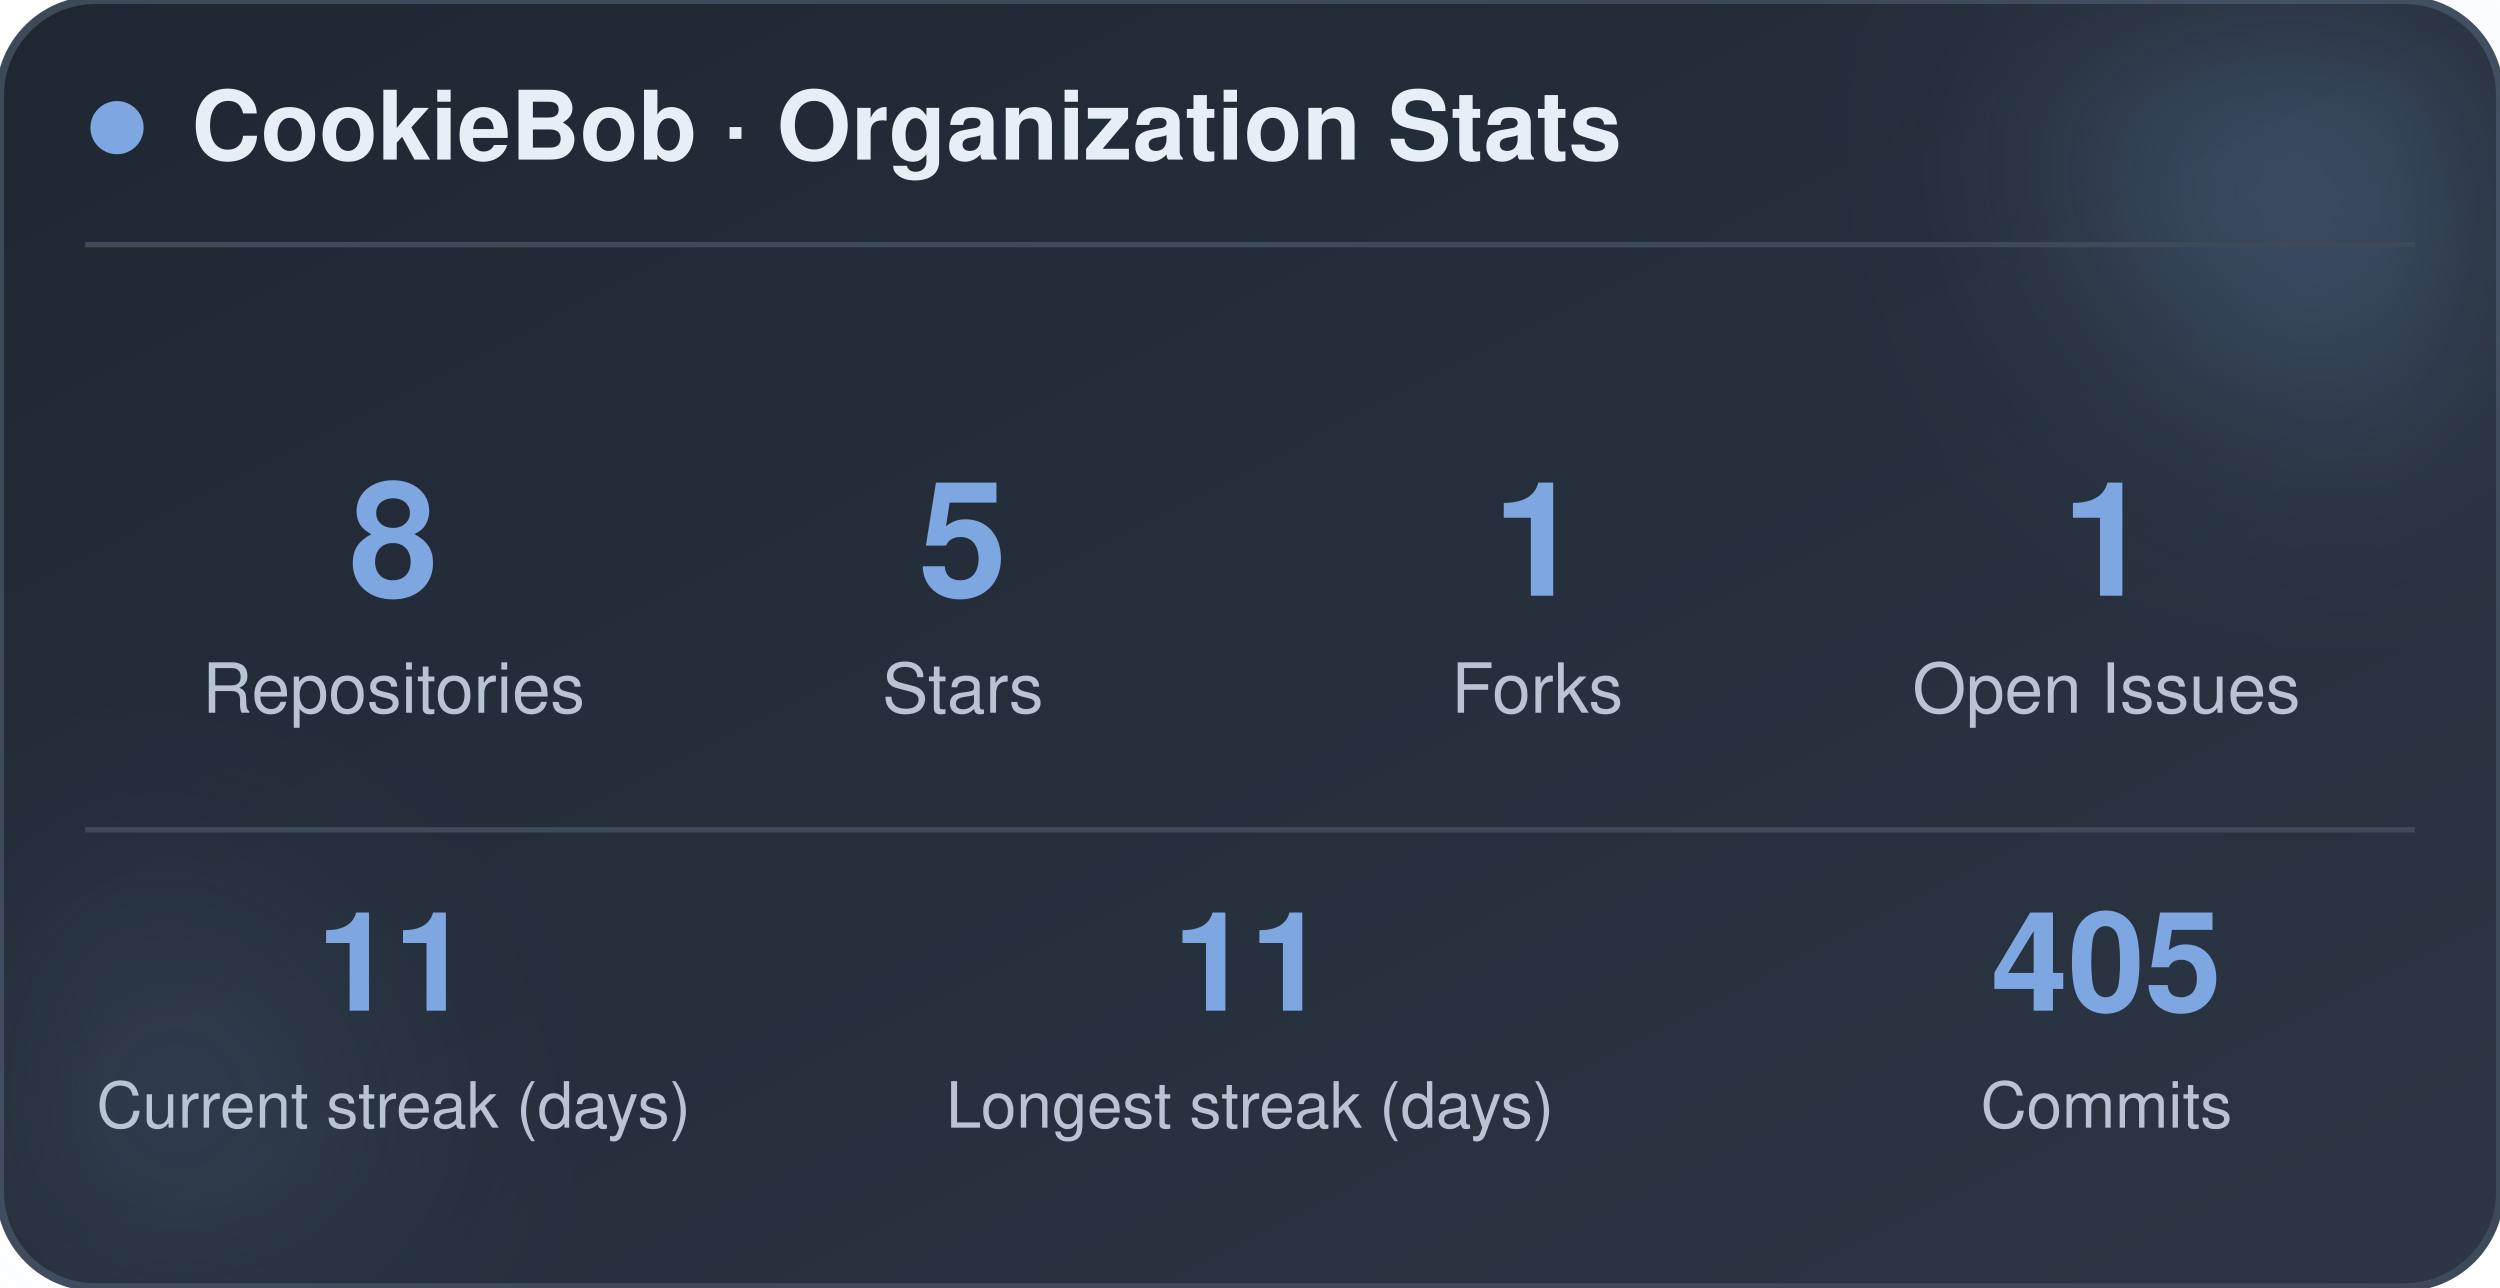
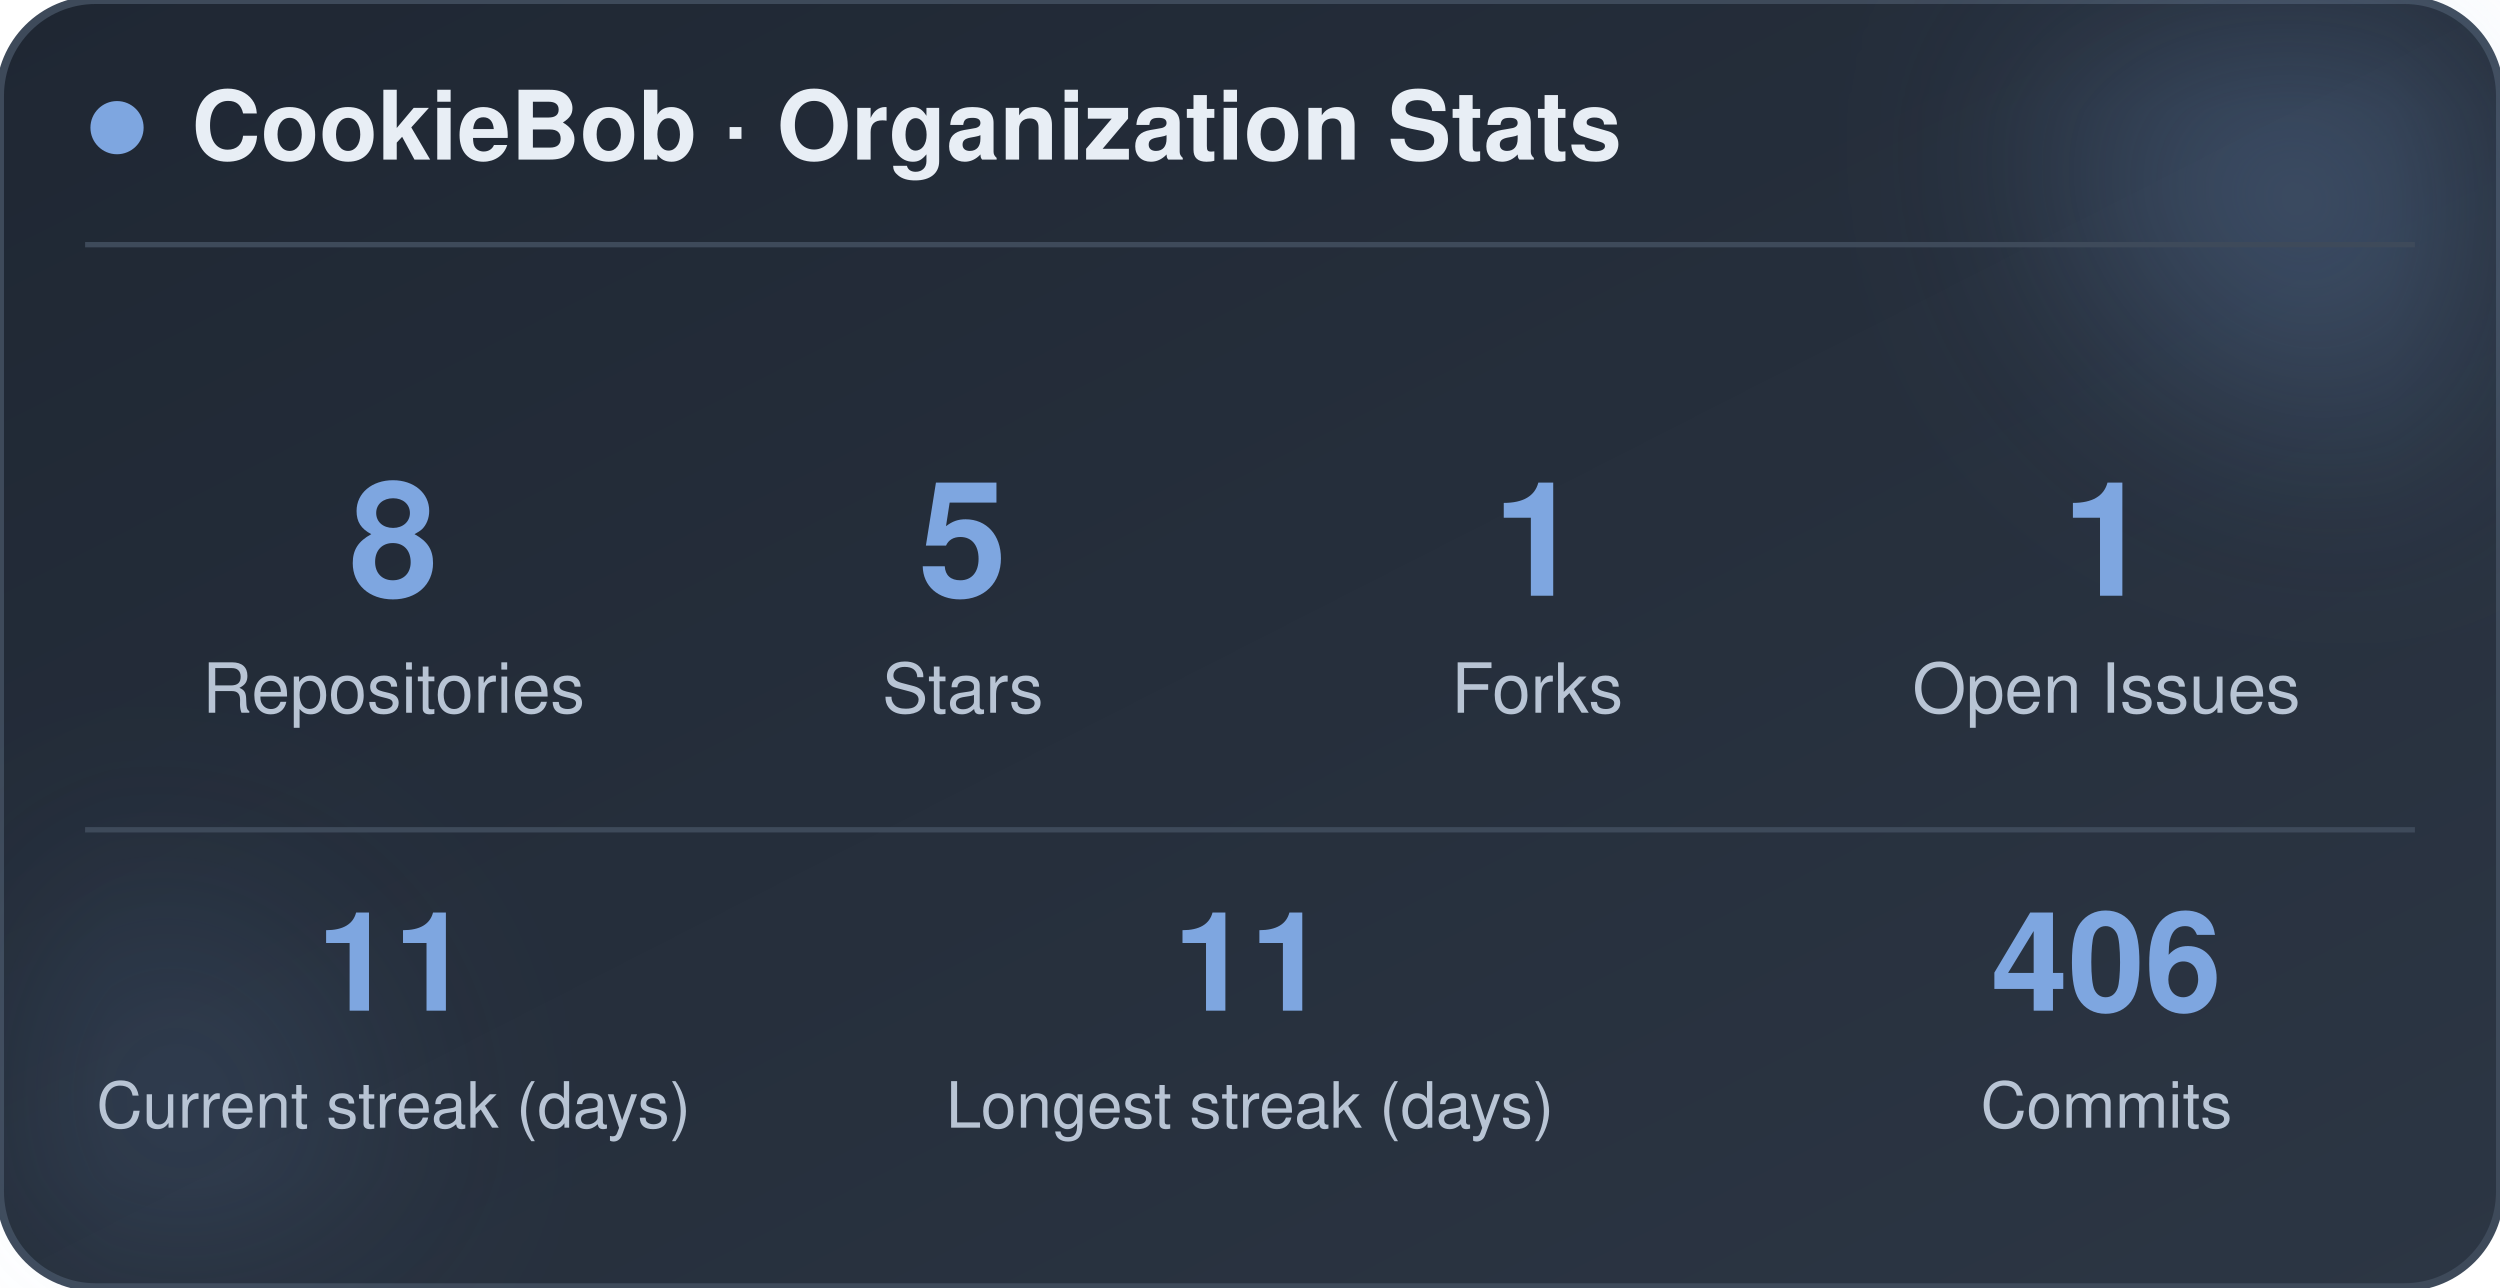
<svg xmlns="http://www.w3.org/2000/svg" width="470" height="242" viewBox="0 0 470 242" role="img" aria-label="CookieBob stats">
  <defs>
    <linearGradient id="bg" x1="0%" y1="0%" x2="100%" y2="100%">
      <stop offset="0%" stop-color="#1f2733" />
      <stop offset="100%" stop-color="#2c3644" />
    </linearGradient>
    <filter id="blur" x="-60%" y="-60%" width="220%" height="220%">
      <feGaussianBlur stdDeviation="22" />
    </filter>
  </defs>
  <rect x="0" y="0" width="470" height="242" rx="18" fill="url(#bg)" stroke="#3e4a5a" stroke-width="1.5" />
  <circle cx="444" cy="24" r="54" fill="#7ea6e0" opacity="0.26" filter="url(#blur)" />
  <circle cx="26" cy="212" r="42" fill="#7ea6e0" opacity="0.14" filter="url(#blur)" />
  <circle cx="22" cy="24" r="5" fill="#7ea6e0" />
  <text x="36" y="30" font-family="-apple-system, BlinkMacSystemFont, 'Segoe UI', Helvetica, Arial, sans-serif" font-size="18" font-weight="700" fill="#e8eef5">CookieBob · Organization Stats</text>
  <line x1="16" y1="46" x2="454" y2="46" stroke="#3e4a5a" stroke-width="1" />
  <text x="74" y="112" text-anchor="middle" font-family="-apple-system, BlinkMacSystemFont, 'Segoe UI', Helvetica, Arial, sans-serif" font-size="30" font-weight="800" fill="#7ea6e0">8</text>
  <text x="74" y="134" text-anchor="middle" font-family="-apple-system, BlinkMacSystemFont, 'Segoe UI', Helvetica, Arial, sans-serif" font-size="13" fill="#b8c4d4">Repositories</text>
  <text x="181" y="112" text-anchor="middle" font-family="-apple-system, BlinkMacSystemFont, 'Segoe UI', Helvetica, Arial, sans-serif" font-size="30" font-weight="800" fill="#7ea6e0">5</text>
  <text x="181" y="134" text-anchor="middle" font-family="-apple-system, BlinkMacSystemFont, 'Segoe UI', Helvetica, Arial, sans-serif" font-size="13" fill="#b8c4d4">Stars</text>
  <text x="289" y="112" text-anchor="middle" font-family="-apple-system, BlinkMacSystemFont, 'Segoe UI', Helvetica, Arial, sans-serif" font-size="30" font-weight="800" fill="#7ea6e0">1</text>
  <text x="289" y="134" text-anchor="middle" font-family="-apple-system, BlinkMacSystemFont, 'Segoe UI', Helvetica, Arial, sans-serif" font-size="13" fill="#b8c4d4">Forks</text>
  <text x="396" y="112" text-anchor="middle" font-family="-apple-system, BlinkMacSystemFont, 'Segoe UI', Helvetica, Arial, sans-serif" font-size="30" font-weight="800" fill="#7ea6e0">1</text>
  <text x="396" y="134" text-anchor="middle" font-family="-apple-system, BlinkMacSystemFont, 'Segoe UI', Helvetica, Arial, sans-serif" font-size="13" fill="#b8c4d4">Open Issues</text>
  <line x1="16" y1="156" x2="454" y2="156" stroke="#3e4a5a" stroke-width="1" />
  <text x="74" y="190" text-anchor="middle" font-family="-apple-system, BlinkMacSystemFont, 'Segoe UI', Helvetica, Arial, sans-serif" font-size="26" font-weight="800" fill="#7ea6e0">11</text>
  <text x="74" y="212" text-anchor="middle" font-family="-apple-system, BlinkMacSystemFont, 'Segoe UI', Helvetica, Arial, sans-serif" font-size="12" fill="#b8c4d4">Current streak (days)</text>
  <text x="235" y="190" text-anchor="middle" font-family="-apple-system, BlinkMacSystemFont, 'Segoe UI', Helvetica, Arial, sans-serif" font-size="26" font-weight="800" fill="#7ea6e0">11</text>
  <text x="235" y="212" text-anchor="middle" font-family="-apple-system, BlinkMacSystemFont, 'Segoe UI', Helvetica, Arial, sans-serif" font-size="12" fill="#b8c4d4">Longest streak (days)</text>
-   <text x="396" y="190" text-anchor="middle" font-family="-apple-system, BlinkMacSystemFont, 'Segoe UI', Helvetica, Arial, sans-serif" font-size="26" font-weight="800" fill="#7ea6e0">405</text>
+   <text x="396" y="190" text-anchor="middle" font-family="-apple-system, BlinkMacSystemFont, 'Segoe UI', Helvetica, Arial, sans-serif" font-size="26" font-weight="800" fill="#7ea6e0">406</text>
  <text x="396" y="212" text-anchor="middle" font-family="-apple-system, BlinkMacSystemFont, 'Segoe UI', Helvetica, Arial, sans-serif" font-size="12" fill="#b8c4d4">Commits</text>
</svg>
